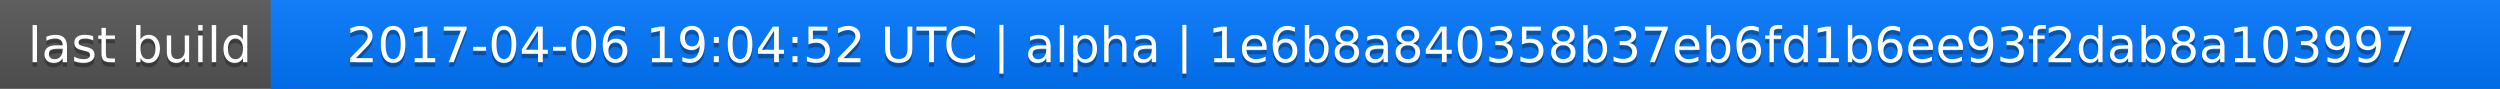
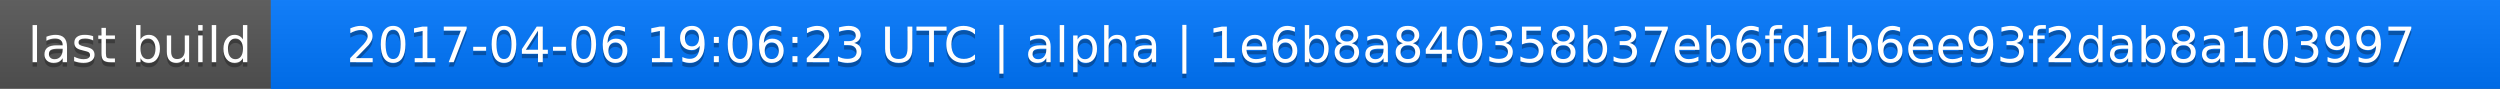
<svg xmlns="http://www.w3.org/2000/svg" width="563" height="20">
  <linearGradient id="a" x2="0" y2="100%">
    <stop offset="0" stop-color="#bbb" stop-opacity=".1" />
    <stop offset="1" stop-opacity=".1" />
  </linearGradient>
  <rect rx="0" width="563" height="20" fill="#555" />
  <rect rx="0" x="61" width="502" height="20" fill="#07f" />
  <path fill="#07f" d="M61 0h4v20h-4z" />
  <rect rx="0" width="563" height="20" fill="url(#a)" />
  <g fill="#fff" text-anchor="middle" font-family="DejaVu Sans,Verdana,Geneva,sans-serif" font-size="11">
    <text x="31.5" y="15" fill="#010101" fill-opacity=".3">last build</text>
    <text x="31.5" y="14">last build</text>
-     <text x="311" y="15" fill="#010101" fill-opacity=".3">2017-04-06 19:04:52 UTC | alpha | 1e6b8a840358b37eb6fd1b6ee93f2dab8a103997</text>
-     <text x="311" y="14">2017-04-06 19:04:52 UTC | alpha | 1e6b8a840358b37eb6fd1b6ee93f2dab8a103997</text>
+     <text x="311" y="15" fill="#010101" fill-opacity=".3">2017-04-06 19:06:23 UTC | alpha | 1e6b8a840358b37eb6fd1b6ee93f2dab8a103997</text>
+     <text x="311" y="14">2017-04-06 19:06:23 UTC | alpha | 1e6b8a840358b37eb6fd1b6ee93f2dab8a103997</text>
  </g>
</svg>
